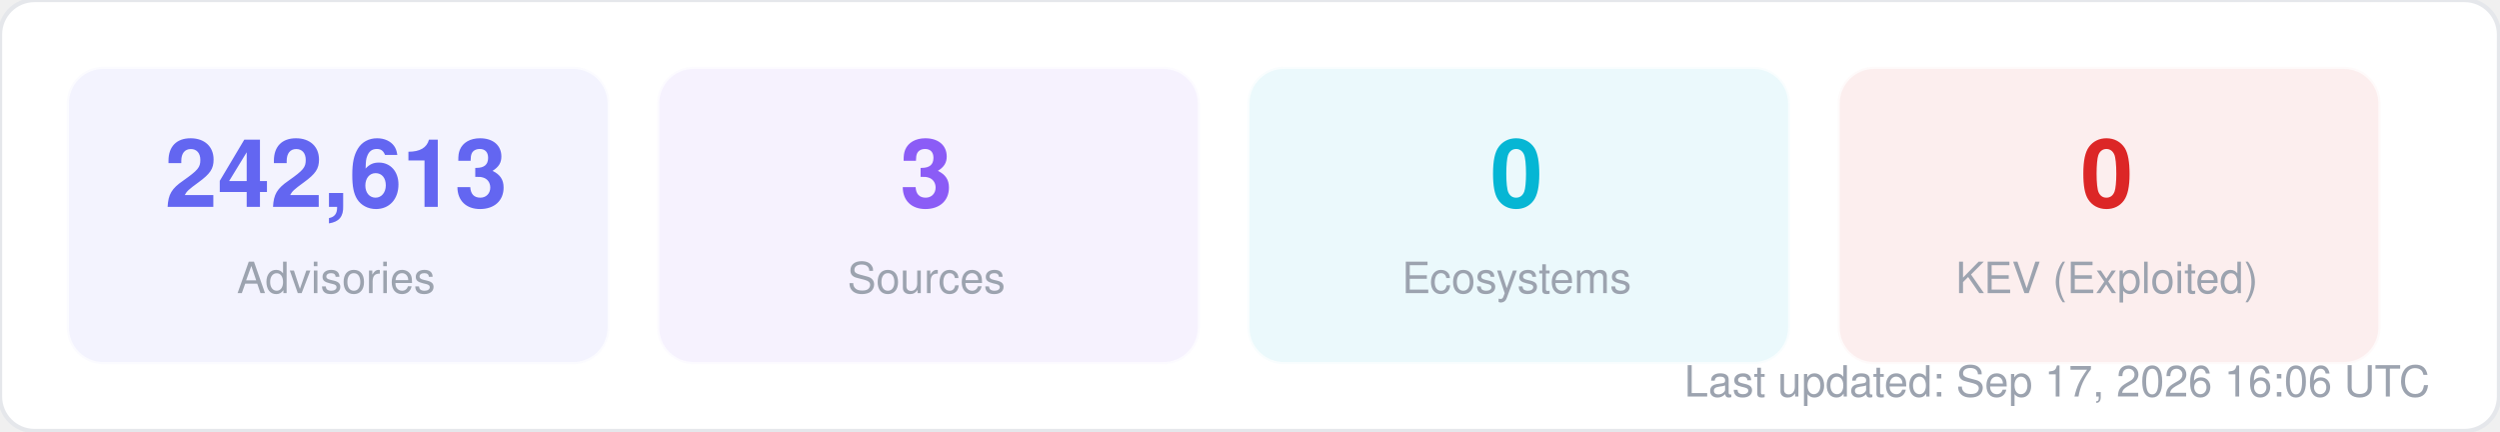
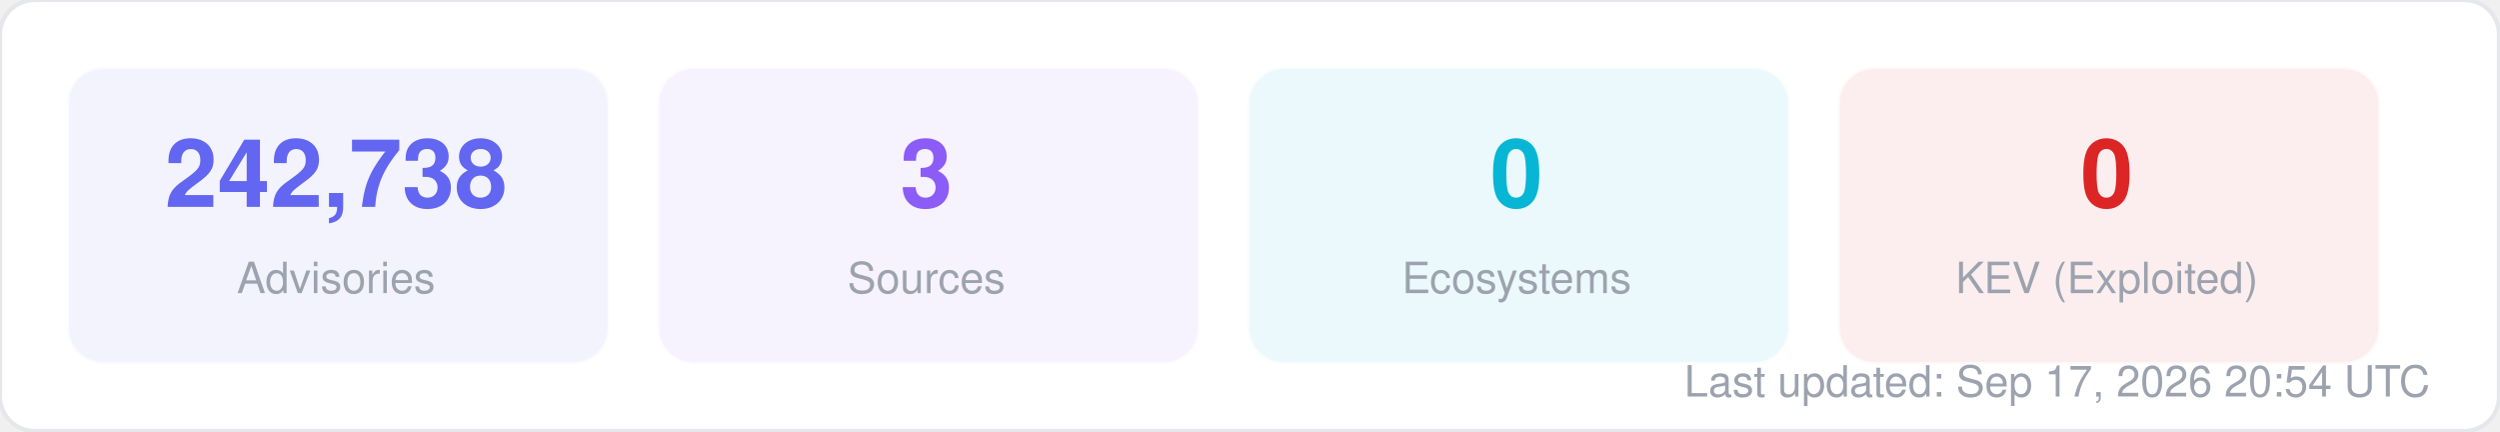
<svg xmlns="http://www.w3.org/2000/svg" width="580" height="100" viewBox="0 0 580 100" fill="none">
  <style>
  text { font-family: -apple-system, BlinkMacSystemFont, "Segoe UI", Helvetica, Arial, sans-serif; }
  .title { font-size: 14px; font-weight: 700; fill: #1f2937; }
  .label { font-size: 11px; fill: #6b7280; }
  .value { font-size: 11px; font-weight: 600; fill: #374151; }
  .big-number { font-size: 28px; font-weight: 800; fill: #111827; }
  .sub { font-size: 10px; fill: #9ca3af; }
</style>
  <rect width="580" height="100" rx="8" fill="#ffffff" stroke="#e5e7eb" stroke-width="1" />
  <rect x="16" y="16" width="125" height="68" rx="8" fill="#6366f1" opacity="0.08" stroke="#6366f1" stroke-width="1" stroke-opacity="0.3" />
-   <text x="78" y="48" text-anchor="middle" class="big-number" style="font-size:22px; fill:#6366f1">242,613</text>
+   <text x="78" y="48" text-anchor="middle" class="big-number" style="font-size:22px; fill:#6366f1">242,738</text>
  <text x="78" y="68" text-anchor="middle" class="sub">Advisories</text>
  <rect x="153" y="16" width="125" height="68" rx="8" fill="#8b5cf6" opacity="0.08" stroke="#8b5cf6" stroke-width="1" stroke-opacity="0.3" />
  <text x="215" y="48" text-anchor="middle" class="big-number" style="font-size:22px; fill:#8b5cf6">3</text>
  <text x="215" y="68" text-anchor="middle" class="sub">Sources</text>
  <rect x="290" y="16" width="125" height="68" rx="8" fill="#06b6d4" opacity="0.08" stroke="#06b6d4" stroke-width="1" stroke-opacity="0.3" />
  <text x="352" y="48" text-anchor="middle" class="big-number" style="font-size:22px; fill:#06b6d4">0</text>
  <text x="352" y="68" text-anchor="middle" class="sub">Ecosystems</text>
  <rect x="427" y="16" width="125" height="68" rx="8" fill="#dc2626" opacity="0.08" stroke="#dc2626" stroke-width="1" stroke-opacity="0.3" />
  <text x="489" y="48" text-anchor="middle" class="big-number" style="font-size:22px; fill:#dc2626">0</text>
  <text x="489" y="68" text-anchor="middle" class="sub">KEV (Exploited)</text>
-   <text x="564" y="92" text-anchor="end" class="sub">Last updated: Sep 17, 2026 16:06 UTC</text>
+   <text x="564" y="92" text-anchor="end" class="sub">Last updated: Sep 17, 2026 20:54 UTC</text>
</svg>
